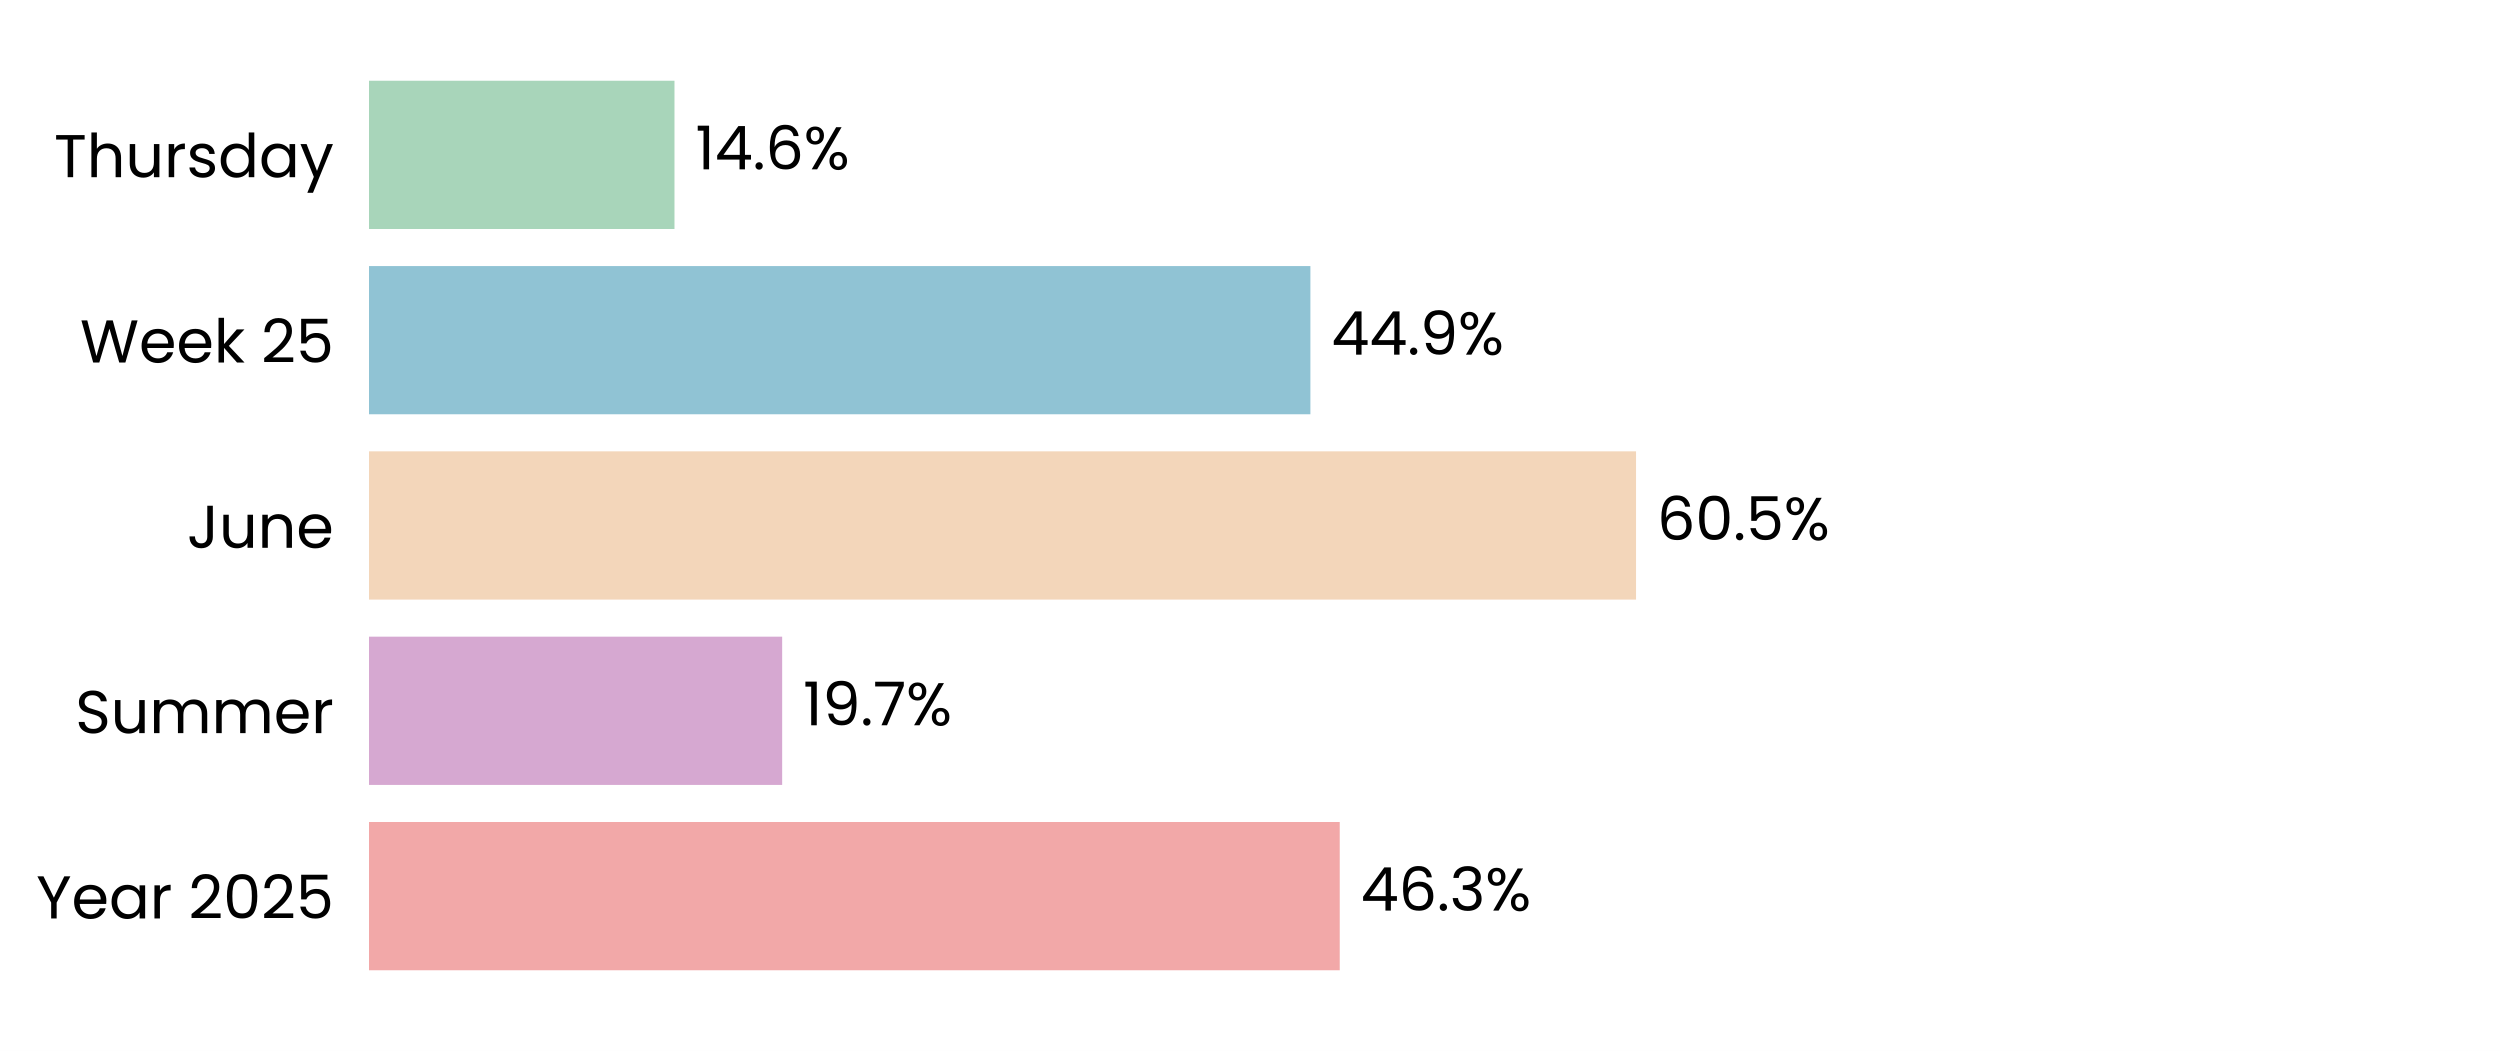
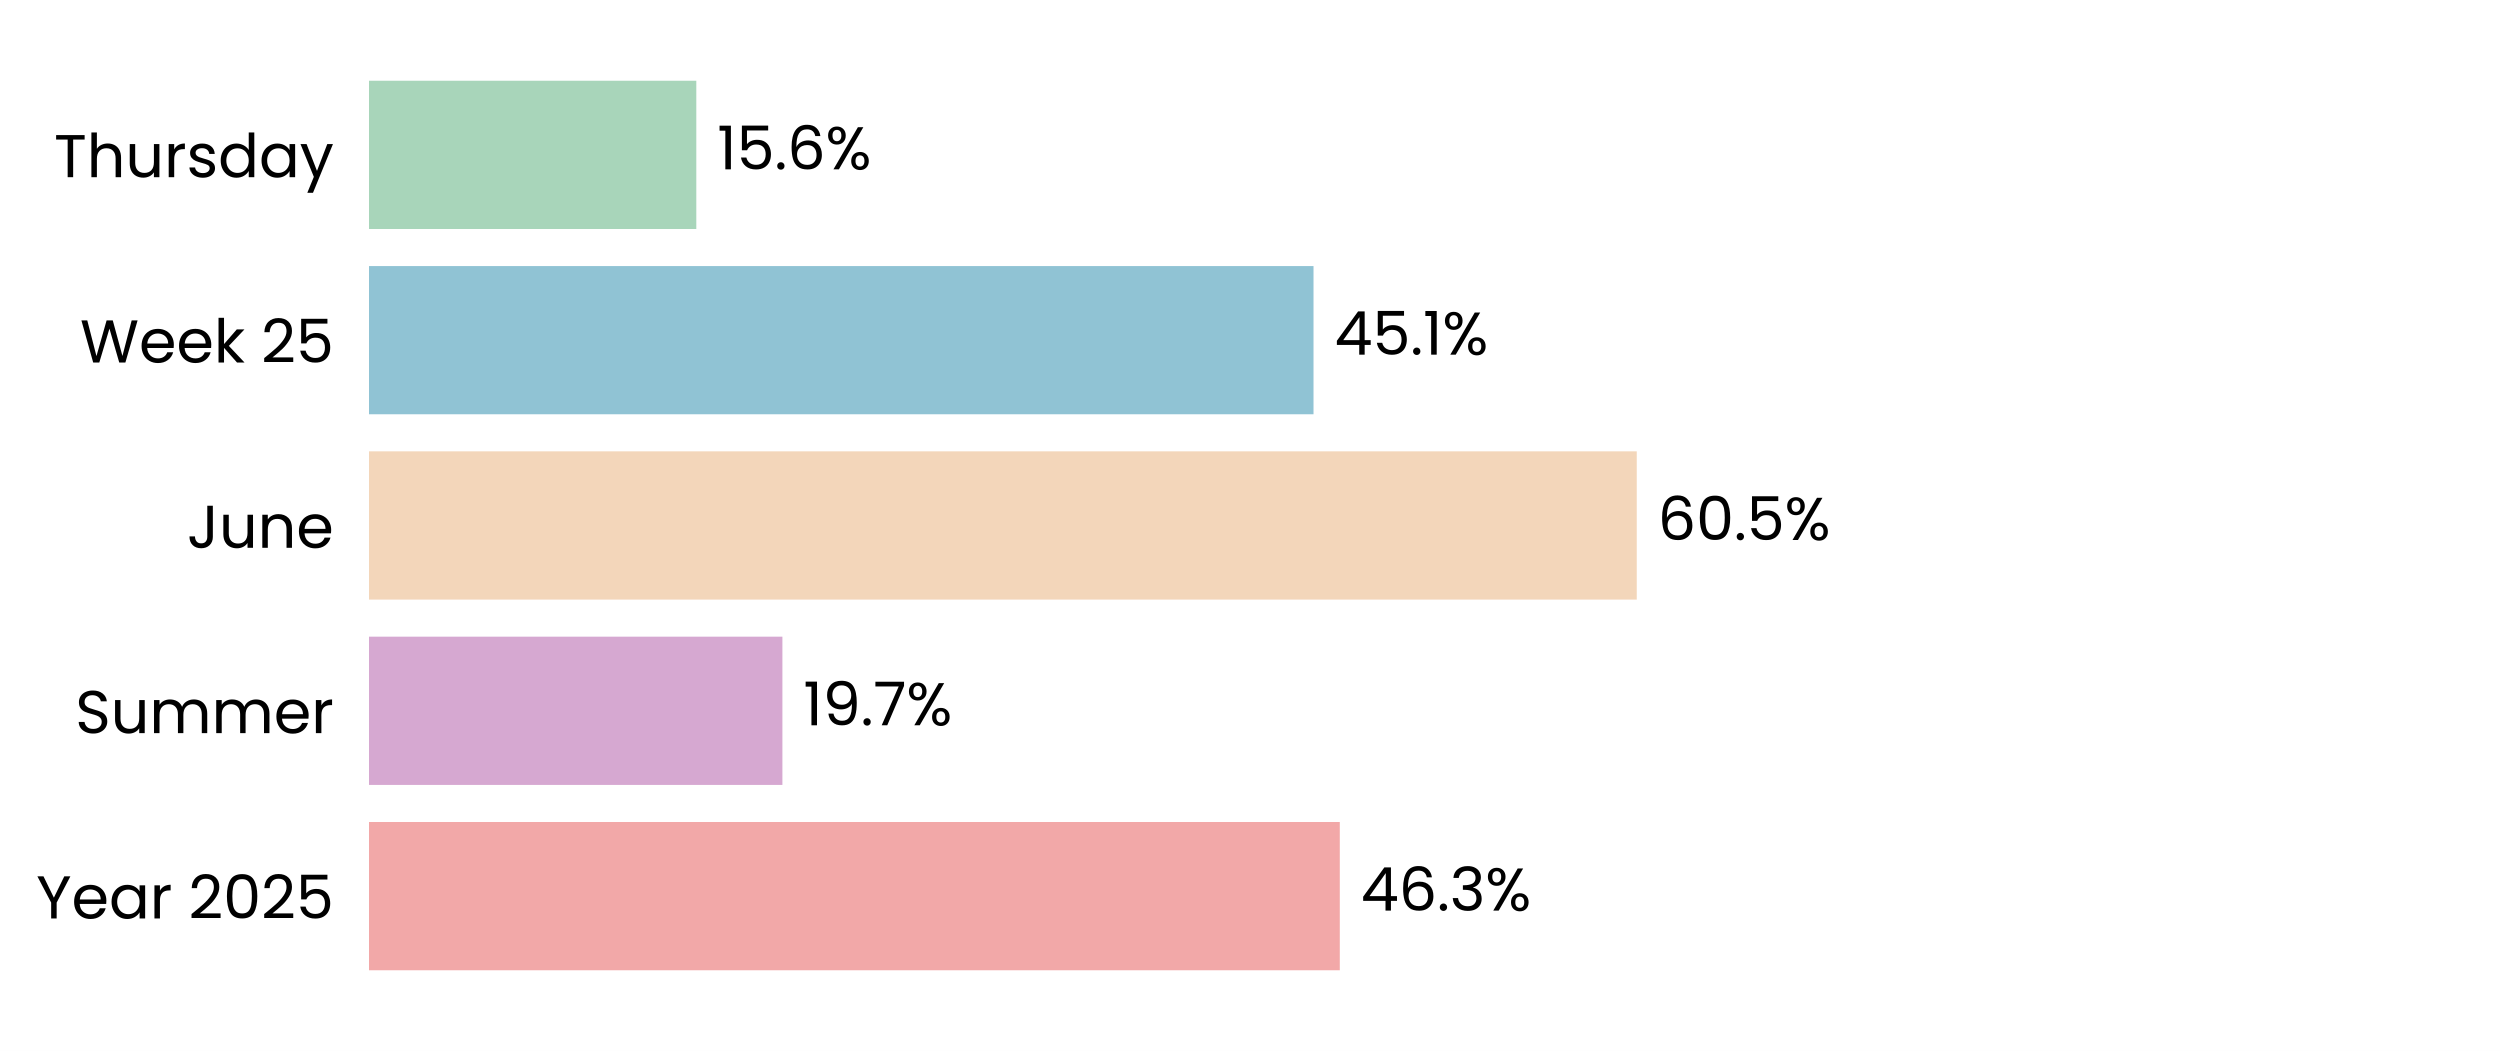
<svg xmlns="http://www.w3.org/2000/svg" xmlns:xlink="http://www.w3.org/1999/xlink" width="496.691pt" height="208.8pt" viewBox="0 0 496.691 208.8" version="1.1">
  <defs>
    <style type="text/css">*{stroke-linejoin: round; stroke-linecap: butt}</style>
  </defs>
  <g id="figure_1">
    <g id="patch_1">
      <path d="M 0 208.8  L 496.691 208.8  L 496.691 0  L 0 0  z " style="fill: #ffffff" />
    </g>
    <g id="axes_1">
      <g id="patch_2">
        <path d="M 73.311 201.6  L 489.491 201.6  L 489.491 7.2  L 73.311 7.2  z " style="fill: #ffffff" />
      </g>
      <g id="patch_3">
-         <path d="M 73.311 192.764  L 266.175 192.764  L 266.175 163.309  L 73.311 163.309  z " clip-path="url(#p0e8539d389)" style="fill: #f2a8a8" />
+         <path d="M 73.311 192.764  L 266.186 192.764  L 266.186 163.309  L 73.311 163.309  z " clip-path="url(#p204f5a46a6)" style="fill: #f2a8a8" />
      </g>
      <g id="patch_4">
-         <path d="M 73.311 155.945  L 155.397 155.945  L 155.397 126.491  L 73.311 126.491  z " clip-path="url(#p0e8539d389)" style="fill: #d6a8d1" />
+         <path d="M 73.311 155.945  L 155.445 155.945  L 155.445 126.491  L 73.311 126.491  z " clip-path="url(#p204f5a46a6)" style="fill: #d6a8d1" />
      </g>
      <g id="patch_5">
-         <path d="M 73.311 119.127  L 325.042 119.127  L 325.042 89.673  L 73.311 89.673  z " clip-path="url(#p0e8539d389)" style="fill: #f3d6ba" />
+         <path d="M 73.311 119.127  L 325.187 119.127  L 325.187 89.673  L 73.311 89.673  z " clip-path="url(#p204f5a46a6)" style="fill: #f3d6ba" />
      </g>
      <g id="patch_6">
-         <path d="M 73.311 82.309  L 260.345 82.309  L 260.345 52.855  L 73.311 52.855  z " clip-path="url(#p0e8539d389)" style="fill: #90c3d4" />
+         <path d="M 73.311 82.309  L 260.964 82.309  L 260.964 52.855  L 73.311 52.855  z " clip-path="url(#p204f5a46a6)" style="fill: #90c3d4" />
      </g>
      <g id="patch_7">
-         <path d="M 73.311 45.491  L 134.004 45.491  L 134.004 16.036  L 73.311 16.036  z " clip-path="url(#p0e8539d389)" style="fill: #a8d5ba" />
+         <path d="M 73.311 45.491  L 138.339 45.491  L 138.339 16.036  L 73.311 16.036  z " clip-path="url(#p204f5a46a6)" style="fill: #a8d5ba" />
      </g>
      <g id="matplotlib.axis_1">
        <g id="ytick_1">
          <g id="text_1">
            <g transform="translate(7.2 182.4764) scale(0.12 -0.12)">
              <defs>
                <path id="Poppins-Regular-59" d="M 3616 4461  L 2163 1683  L 2163 0  L 1581 0  L 1581 1683  L 122 4461  L 768 4461  L 1869 2202  L 2970 4461  L 3616 4461  z " transform="scale(0.015625)" />
                <path id="Poppins-Regular-65" d="M 3693 1888  Q 3693 1722 3674 1536  L 870 1536  Q 902 1018 1225 726  Q 1549 435 2010 435  Q 2387 435 2640 611  Q 2893 787 2995 1082  L 3622 1082  Q 3482 576 3059 259  Q 2637 -58 2010 -58  Q 1510 -58 1116 166  Q 723 390 499 803  Q 275 1216 275 1760  Q 275 2304 492 2713  Q 710 3123 1104 3344  Q 1498 3565 2010 3565  Q 2509 3565 2893 3347  Q 3277 3130 3485 2749  Q 3693 2368 3693 1888  z M 3091 2010  Q 3091 2342 2944 2582  Q 2797 2822 2544 2947  Q 2291 3072 1984 3072  Q 1542 3072 1232 2790  Q 922 2509 877 2010  L 3091 2010  z " transform="scale(0.015625)" />
                <path id="Poppins-Regular-61" d="M 275 1766  Q 275 2304 492 2710  Q 710 3117 1091 3341  Q 1472 3565 1939 3565  Q 2400 3565 2739 3366  Q 3078 3168 3245 2867  L 3245 3507  L 3834 3507  L 3834 0  L 3245 0  L 3245 653  Q 3072 346 2729 144  Q 2387 -58 1933 -58  Q 1466 -58 1088 172  Q 710 403 492 819  Q 275 1235 275 1766  z M 3245 1760  Q 3245 2157 3085 2451  Q 2925 2746 2653 2902  Q 2381 3059 2054 3059  Q 1728 3059 1459 2905  Q 1190 2752 1030 2457  Q 870 2163 870 1766  Q 870 1363 1030 1065  Q 1190 768 1459 611  Q 1728 454 2054 454  Q 2381 454 2653 611  Q 2925 768 3085 1065  Q 3245 1363 3245 1760  z " transform="scale(0.015625)" />
                <path id="Poppins-Regular-72" d="M 1075 2938  Q 1229 3238 1513 3404  Q 1798 3571 2208 3571  L 2208 2970  L 2054 2970  Q 1075 2970 1075 1907  L 1075 0  L 493 0  L 493 3507  L 1075 3507  L 1075 2938  z " transform="scale(0.015625)" />
                <path id="Poppins-Regular-20" transform="scale(0.015625)" />
                <path id="Poppins-Regular-32" d="M 326 467  Q 1139 1120 1600 1539  Q 2061 1958 2377 2416  Q 2694 2874 2694 3315  Q 2694 3731 2492 3971  Q 2291 4211 1843 4211  Q 1408 4211 1168 3939  Q 928 3667 909 3213  L 346 3213  Q 371 3930 780 4320  Q 1190 4710 1837 4710  Q 2496 4710 2883 4345  Q 3270 3981 3270 3341  Q 3270 2810 2953 2307  Q 2637 1805 2233 1424  Q 1830 1043 1203 538  L 3405 538  L 3405 51  L 326 51  L 326 467  z " transform="scale(0.015625)" />
                <path id="Poppins-Regular-30" d="M 397 2362  Q 397 3462 755 4080  Q 1114 4698 2010 4698  Q 2899 4698 3257 4080  Q 3616 3462 3616 2362  Q 3616 1242 3257 621  Q 2899 0 2010 0  Q 1114 0 755 621  Q 397 1242 397 2362  z M 3040 2362  Q 3040 2918 2966 3305  Q 2893 3693 2665 3929  Q 2438 4166 2010 4166  Q 1574 4166 1347 3929  Q 1120 3693 1046 3305  Q 973 2918 973 2362  Q 973 1786 1046 1395  Q 1120 1005 1347 768  Q 1574 531 2010 531  Q 2438 531 2665 768  Q 2893 1005 2966 1395  Q 3040 1786 3040 2362  z " transform="scale(0.015625)" />
                <path id="Poppins-Regular-35" d="M 3347 4122  L 1101 4122  L 1101 2662  Q 1248 2867 1536 2998  Q 1824 3130 2157 3130  Q 2688 3130 3021 2909  Q 3354 2688 3498 2339  Q 3642 1990 3642 1600  Q 3642 1139 3469 774  Q 3296 410 2941 198  Q 2586 -13 2061 -13  Q 1389 -13 973 332  Q 557 678 467 1254  L 1037 1254  Q 1120 890 1389 685  Q 1658 480 2067 480  Q 2573 480 2829 784  Q 3085 1088 3085 1587  Q 3085 2086 2829 2358  Q 2573 2630 2074 2630  Q 1734 2630 1481 2467  Q 1229 2304 1114 2022  L 563 2022  L 563 4634  L 3347 4634  L 3347 4122  z " transform="scale(0.015625)" />
              </defs>
              <use xlink:href="#Poppins-Regular-59" />
              <use xlink:href="#Poppins-Regular-65" transform="translate(58.39999 0)" />
              <use xlink:href="#Poppins-Regular-61" transform="translate(120.4 0)" />
              <use xlink:href="#Poppins-Regular-72" transform="translate(188 0)" />
              <use xlink:href="#Poppins-Regular-20" transform="translate(225.3 0)" />
              <use xlink:href="#Poppins-Regular-32" transform="translate(252 0)" />
              <use xlink:href="#Poppins-Regular-30" transform="translate(309.4999 0)" />
              <use xlink:href="#Poppins-Regular-32" transform="translate(372.2999 0)" />
              <use xlink:href="#Poppins-Regular-35" transform="translate(429.7999 0)" />
            </g>
          </g>
        </g>
        <g id="ytick_2">
          <g id="text_2">
            <g transform="translate(14.95125 145.6582) scale(0.12 -0.12)">
              <defs>
                <path id="Poppins-Regular-53" d="M 1907 -45  Q 1466 -45 1117 112  Q 768 269 569 547  Q 371 826 365 1190  L 986 1190  Q 1018 877 1245 662  Q 1472 448 1907 448  Q 2323 448 2563 656  Q 2803 864 2803 1190  Q 2803 1446 2662 1606  Q 2522 1766 2310 1849  Q 2099 1933 1741 2029  Q 1299 2144 1033 2259  Q 768 2374 579 2620  Q 390 2867 390 3283  Q 390 3648 576 3929  Q 762 4211 1098 4364  Q 1434 4518 1869 4518  Q 2496 4518 2896 4204  Q 3296 3891 3347 3373  L 2707 3373  Q 2675 3629 2438 3824  Q 2202 4019 1811 4019  Q 1446 4019 1216 3830  Q 986 3642 986 3302  Q 986 3059 1123 2905  Q 1261 2752 1462 2672  Q 1664 2592 2029 2490  Q 2470 2368 2739 2249  Q 3008 2131 3200 1884  Q 3392 1638 3392 1216  Q 3392 890 3219 602  Q 3046 314 2707 134  Q 2368 -45 1907 -45  z " transform="scale(0.015625)" />
                <path id="Poppins-Regular-75" d="M 3603 3507  L 3603 0  L 3021 0  L 3021 518  Q 2854 250 2556 99  Q 2259 -51 1901 -51  Q 1491 -51 1164 118  Q 838 288 649 627  Q 461 966 461 1453  L 461 3507  L 1037 3507  L 1037 1530  Q 1037 1011 1299 732  Q 1562 454 2016 454  Q 2483 454 2752 742  Q 3021 1030 3021 1581  L 3021 3507  L 3603 3507  z " transform="scale(0.015625)" />
                <path id="Poppins-Regular-6d" d="M 4710 3571  Q 5120 3571 5440 3401  Q 5760 3232 5945 2893  Q 6131 2554 6131 2067  L 6131 0  L 5555 0  L 5555 1984  Q 5555 2509 5296 2787  Q 5037 3066 4595 3066  Q 4141 3066 3872 2774  Q 3603 2483 3603 1933  L 3603 0  L 3027 0  L 3027 1984  Q 3027 2509 2768 2787  Q 2509 3066 2067 3066  Q 1613 3066 1344 2774  Q 1075 2483 1075 1933  L 1075 0  L 493 0  L 493 3507  L 1075 3507  L 1075 3002  Q 1248 3277 1539 3424  Q 1830 3571 2182 3571  Q 2624 3571 2963 3372  Q 3302 3174 3469 2790  Q 3616 3162 3955 3366  Q 4294 3571 4710 3571  z " transform="scale(0.015625)" />
              </defs>
              <use xlink:href="#Poppins-Regular-53" />
              <use xlink:href="#Poppins-Regular-75" transform="translate(58.7 0)" />
              <use xlink:href="#Poppins-Regular-6d" transform="translate(122.7 0)" />
              <use xlink:href="#Poppins-Regular-6d" transform="translate(225.7 0)" />
              <use xlink:href="#Poppins-Regular-65" transform="translate(328.7 0)" />
              <use xlink:href="#Poppins-Regular-72" transform="translate(390.6999 0)" />
            </g>
          </g>
        </g>
        <g id="ytick_3">
          <g id="text_3">
            <g transform="translate(37.15125 108.84) scale(0.12 -0.12)">
              <defs>
                <path id="Poppins-Regular-4a" d="M 2739 4461  L 2739 1165  Q 2739 614 2400 284  Q 2061 -45 1504 -45  Q 941 -45 601 291  Q 262 627 262 1210  L 845 1210  Q 851 883 1014 678  Q 1178 474 1504 474  Q 1830 474 1990 669  Q 2150 864 2150 1165  L 2150 4461  L 2739 4461  z " transform="scale(0.015625)" />
                <path id="Poppins-Regular-6e" d="M 2202 3571  Q 2842 3571 3238 3184  Q 3635 2797 3635 2067  L 3635 0  L 3059 0  L 3059 1984  Q 3059 2509 2796 2787  Q 2534 3066 2080 3066  Q 1619 3066 1347 2778  Q 1075 2490 1075 1939  L 1075 0  L 493 0  L 493 3507  L 1075 3507  L 1075 3008  Q 1248 3277 1545 3424  Q 1843 3571 2202 3571  z " transform="scale(0.015625)" />
              </defs>
              <use xlink:href="#Poppins-Regular-4a" />
              <use xlink:href="#Poppins-Regular-75" transform="translate(52.99999 0)" />
              <use xlink:href="#Poppins-Regular-6e" transform="translate(117 0)" />
              <use xlink:href="#Poppins-Regular-65" transform="translate(181 0)" />
            </g>
          </g>
        </g>
        <g id="ytick_4">
          <g id="text_4">
            <g transform="translate(15.9 72.02182) scale(0.12 -0.12)">
              <defs>
                <path id="Poppins-Regular-57" d="M 6099 4461  L 4806 0  L 4154 0  L 3117 3590  L 2042 0  L 1395 -6  L 147 4461  L 768 4461  L 1741 678  L 2816 4461  L 3469 4461  L 4493 691  L 5472 4461  L 6099 4461  z " transform="scale(0.015625)" />
                <path id="Poppins-Regular-6b" d="M 2451 0  L 1075 1549  L 1075 0  L 493 0  L 493 4736  L 1075 4736  L 1075 1952  L 2426 3507  L 3238 3507  L 1587 1760  L 3245 0  L 2451 0  z " transform="scale(0.015625)" />
              </defs>
              <use xlink:href="#Poppins-Regular-57" />
              <use xlink:href="#Poppins-Regular-65" transform="translate(97.59999 0)" />
              <use xlink:href="#Poppins-Regular-65" transform="translate(159.6 0)" />
              <use xlink:href="#Poppins-Regular-6b" transform="translate(221.6 0)" />
              <use xlink:href="#Poppins-Regular-20" transform="translate(273.0999 0)" />
              <use xlink:href="#Poppins-Regular-32" transform="translate(299.7999 0)" />
              <use xlink:href="#Poppins-Regular-35" transform="translate(357.2999 0)" />
            </g>
          </g>
        </g>
        <g id="ytick_5">
          <g id="text_5">
            <g transform="translate(10.74188 35.20364) scale(0.12 -0.12)">
              <defs>
                <path id="Poppins-Regular-54" d="M 3238 4461  L 3238 3987  L 2022 3987  L 2022 0  L 1440 0  L 1440 3987  L 218 3987  L 218 4461  L 3238 4461  z " transform="scale(0.015625)" />
                <path id="Poppins-Regular-68" d="M 2234 3571  Q 2630 3571 2950 3401  Q 3270 3232 3452 2893  Q 3635 2554 3635 2067  L 3635 0  L 3059 0  L 3059 1984  Q 3059 2509 2796 2787  Q 2534 3066 2080 3066  Q 1619 3066 1347 2778  Q 1075 2490 1075 1939  L 1075 0  L 493 0  L 493 4736  L 1075 4736  L 1075 3008  Q 1248 3277 1552 3424  Q 1856 3571 2234 3571  z " transform="scale(0.015625)" />
                <path id="Poppins-Regular-73" d="M 1734 -58  Q 1331 -58 1011 80  Q 691 218 505 464  Q 320 710 301 1030  L 902 1030  Q 928 768 1149 601  Q 1370 435 1728 435  Q 2061 435 2253 582  Q 2445 730 2445 954  Q 2445 1184 2240 1296  Q 2035 1408 1606 1517  Q 1216 1619 969 1724  Q 723 1830 547 2038  Q 371 2246 371 2586  Q 371 2854 531 3078  Q 691 3302 985 3433  Q 1280 3565 1658 3565  Q 2240 3565 2598 3270  Q 2957 2976 2982 2464  L 2400 2464  Q 2381 2739 2179 2905  Q 1978 3072 1638 3072  Q 1325 3072 1139 2937  Q 954 2803 954 2586  Q 954 2413 1066 2301  Q 1178 2189 1347 2121  Q 1517 2054 1818 1971  Q 2195 1869 2432 1769  Q 2669 1670 2838 1472  Q 3008 1274 3014 954  Q 3014 666 2854 435  Q 2694 205 2403 73  Q 2112 -58 1734 -58  z " transform="scale(0.015625)" />
                <path id="Poppins-Regular-64" d="M 275 1766  Q 275 2304 492 2710  Q 710 3117 1091 3341  Q 1472 3565 1946 3565  Q 2355 3565 2707 3376  Q 3059 3187 3245 2880  L 3245 4736  L 3834 4736  L 3834 0  L 3245 0  L 3245 659  Q 3072 346 2733 144  Q 2394 -58 1939 -58  Q 1472 -58 1091 172  Q 710 403 492 819  Q 275 1235 275 1766  z M 3245 1760  Q 3245 2157 3085 2451  Q 2925 2746 2653 2902  Q 2381 3059 2054 3059  Q 1728 3059 1459 2905  Q 1190 2752 1030 2457  Q 870 2163 870 1766  Q 870 1363 1030 1065  Q 1190 768 1459 611  Q 1728 454 2054 454  Q 2381 454 2653 611  Q 2925 768 3085 1065  Q 3245 1363 3245 1760  z " transform="scale(0.015625)" />
                <path id="Poppins-Regular-79" d="M 3514 3507  L 1402 -1651  L 800 -1651  L 1491 38  L 77 3507  L 723 3507  L 1824 666  L 2912 3507  L 3514 3507  z " transform="scale(0.015625)" />
              </defs>
              <use xlink:href="#Poppins-Regular-54" />
              <use xlink:href="#Poppins-Regular-68" transform="translate(54.09999 0)" />
              <use xlink:href="#Poppins-Regular-75" transform="translate(118.1 0)" />
              <use xlink:href="#Poppins-Regular-72" transform="translate(182.1 0)" />
              <use xlink:href="#Poppins-Regular-73" transform="translate(219.3999 0)" />
              <use xlink:href="#Poppins-Regular-64" transform="translate(271.5999 0)" />
              <use xlink:href="#Poppins-Regular-61" transform="translate(339.1999 0)" />
              <use xlink:href="#Poppins-Regular-79" transform="translate(406.7999 0)" />
            </g>
          </g>
        </g>
      </g>
      <g id="text_6">
-         <g transform="translate(270.3364 180.9164) scale(0.12 -0.12)">
+         <g transform="translate(270.3483 180.9164) scale(0.12 -0.12)">
          <defs>
            <path id="Poppins-Regular-34" d="M 256 1030  L 256 1472  L 2502 4582  L 3200 4582  L 3200 1536  L 3840 1536  L 3840 1030  L 3200 1030  L 3200 0  L 2624 0  L 2624 1030  L 256 1030  z M 2650 3974  L 928 1536  L 2650 1536  L 2650 3974  z " transform="scale(0.015625)" />
            <path id="Poppins-Regular-36" d="M 2976 3526  Q 2835 4237 2099 4237  Q 1530 4237 1248 3798  Q 966 3360 973 2355  Q 1120 2688 1462 2877  Q 1805 3066 2227 3066  Q 2886 3066 3280 2656  Q 3674 2246 3674 1523  Q 3674 1088 3504 742  Q 3334 397 2992 192  Q 2650 -13 2163 -13  Q 1504 -13 1133 281  Q 762 576 614 1094  Q 467 1613 467 2374  Q 467 4723 2106 4723  Q 2733 4723 3091 4384  Q 3450 4045 3514 3526  L 2976 3526  z M 2106 2573  Q 1830 2573 1587 2461  Q 1344 2349 1193 2121  Q 1043 1894 1043 1568  Q 1043 1082 1324 778  Q 1606 474 2131 474  Q 2579 474 2844 752  Q 3110 1030 3110 1504  Q 3110 2003 2854 2288  Q 2598 2573 2106 2573  z " transform="scale(0.015625)" />
            <path id="Poppins-Regular-2e" d="M 678 -38  Q 512 -38 397 77  Q 282 192 282 358  Q 282 525 397 640  Q 512 755 678 755  Q 838 755 950 640  Q 1062 525 1062 358  Q 1062 192 950 77  Q 838 -38 678 -38  z " transform="scale(0.015625)" />
            <path id="Poppins-Regular-33" d="M 384 3462  Q 429 4051 838 4384  Q 1248 4717 1901 4717  Q 2336 4717 2653 4560  Q 2970 4403 3133 4134  Q 3296 3866 3296 3526  Q 3296 3130 3069 2842  Q 2842 2554 2477 2470  L 2477 2438  Q 2893 2336 3136 2035  Q 3379 1734 3379 1248  Q 3379 883 3212 592  Q 3046 301 2713 134  Q 2381 -32 1914 -32  Q 1235 -32 800 323  Q 365 678 314 1331  L 877 1331  Q 922 947 1190 704  Q 1459 461 1907 461  Q 2355 461 2588 694  Q 2822 928 2822 1299  Q 2822 1779 2502 1990  Q 2182 2202 1536 2202  L 1389 2202  L 1389 2688  L 1542 2688  Q 2131 2694 2432 2883  Q 2733 3072 2733 3469  Q 2733 3808 2512 4013  Q 2291 4218 1882 4218  Q 1485 4218 1241 4013  Q 998 3808 954 3462  L 384 3462  z " transform="scale(0.015625)" />
            <path id="Poppins-Regular-25" d="M 269 3584  Q 269 4019 531 4278  Q 794 4538 1203 4538  Q 1613 4538 1875 4278  Q 2138 4019 2138 3584  Q 2138 3142 1875 2883  Q 1613 2624 1203 2624  Q 794 2624 531 2883  Q 269 3142 269 3584  z M 4006 4467  L 1414 0  L 838 0  L 3430 4467  L 4006 4467  z M 1203 4179  Q 986 4179 861 4028  Q 736 3878 736 3584  Q 736 3290 861 3136  Q 986 2982 1203 2982  Q 1421 2982 1549 3139  Q 1677 3296 1677 3584  Q 1677 3878 1549 4028  Q 1421 4179 1203 4179  z M 2720 883  Q 2720 1325 2982 1584  Q 3245 1843 3654 1843  Q 4064 1843 4323 1584  Q 4582 1325 4582 883  Q 4582 448 4323 185  Q 4064 -77 3654 -77  Q 3245 -77 2982 182  Q 2720 442 2720 883  z M 3648 1478  Q 3430 1478 3302 1328  Q 3174 1178 3174 883  Q 3174 595 3302 444  Q 3430 294 3648 294  Q 3866 294 3994 444  Q 4122 595 4122 883  Q 4122 1178 3994 1328  Q 3866 1478 3648 1478  z " transform="scale(0.015625)" />
          </defs>
          <use xlink:href="#Poppins-Regular-34" />
          <use xlink:href="#Poppins-Regular-36" transform="translate(62.89999 0)" />
          <use xlink:href="#Poppins-Regular-2e" transform="translate(126.4 0)" />
          <use xlink:href="#Poppins-Regular-33" transform="translate(147.4 0)" />
          <use xlink:href="#Poppins-Regular-25" transform="translate(206.3 0)" />
        </g>
      </g>
      <g id="text_7">
-         <g transform="translate(159.5593 144.0982) scale(0.12 -0.12)">
+         <g transform="translate(159.6064 144.0982) scale(0.12 -0.12)">
          <defs>
            <path id="Poppins-Regular-31" d="M 243 4096  L 243 4627  L 1446 4627  L 1446 0  L 858 0  L 858 4096  L 243 4096  z " transform="scale(0.015625)" />
            <path id="Poppins-Regular-39" d="M 1146 1242  Q 1210 877 1443 678  Q 1677 480 2074 480  Q 2605 480 2857 896  Q 3110 1312 3098 2298  Q 2963 2010 2649 1846  Q 2336 1683 1952 1683  Q 1523 1683 1187 1859  Q 851 2035 659 2374  Q 467 2714 467 3194  Q 467 3878 864 4297  Q 1261 4717 1990 4717  Q 2886 4717 3248 4134  Q 3610 3552 3610 2400  Q 3610 1594 3466 1069  Q 3322 544 2979 269  Q 2637 -6 2042 -6  Q 1389 -6 1024 346  Q 659 698 608 1242  L 1146 1242  z M 2048 2176  Q 2477 2176 2752 2441  Q 3027 2707 3027 3162  Q 3027 3642 2758 3936  Q 2490 4230 2003 4230  Q 1555 4230 1289 3948  Q 1024 3667 1024 3206  Q 1024 2739 1286 2457  Q 1549 2176 2048 2176  z " transform="scale(0.015625)" />
            <path id="Poppins-Regular-37" d="M 3245 4173  L 1466 0  L 877 0  L 2682 4115  L 211 4115  L 211 4614  L 3245 4614  L 3245 4173  z " transform="scale(0.015625)" />
          </defs>
          <use xlink:href="#Poppins-Regular-31" />
          <use xlink:href="#Poppins-Regular-39" transform="translate(31.99998 0)" />
          <use xlink:href="#Poppins-Regular-2e" transform="translate(94.99997 0)" />
          <use xlink:href="#Poppins-Regular-37" transform="translate(116 0)" />
          <use xlink:href="#Poppins-Regular-25" transform="translate(170.5999 0)" />
        </g>
      </g>
      <g id="text_8">
-         <g transform="translate(329.2041 107.28) scale(0.12 -0.12)">
+         <g transform="translate(329.3487 107.28) scale(0.12 -0.12)">
          <use xlink:href="#Poppins-Regular-36" />
          <use xlink:href="#Poppins-Regular-30" transform="translate(63.49999 0)" />
          <use xlink:href="#Poppins-Regular-2e" transform="translate(126.3 0)" />
          <use xlink:href="#Poppins-Regular-35" transform="translate(147.3 0)" />
          <use xlink:href="#Poppins-Regular-25" transform="translate(210.0999 0)" />
        </g>
      </g>
      <g id="text_9">
-         <g transform="translate(264.5063 70.46182) scale(0.12 -0.12)">
+         <g transform="translate(265.1256 70.46182) scale(0.12 -0.12)">
          <use xlink:href="#Poppins-Regular-34" />
-           <use xlink:href="#Poppins-Regular-34" transform="translate(62.89999 0)" />
-           <use xlink:href="#Poppins-Regular-2e" transform="translate(125.8 0)" />
-           <use xlink:href="#Poppins-Regular-39" transform="translate(146.8 0)" />
-           <use xlink:href="#Poppins-Regular-25" transform="translate(209.8 0)" />
+           <use xlink:href="#Poppins-Regular-35" transform="translate(62.89999 0)" />
+           <use xlink:href="#Poppins-Regular-2e" transform="translate(125.7 0)" />
+           <use xlink:href="#Poppins-Regular-31" transform="translate(146.7 0)" />
+           <use xlink:href="#Poppins-Regular-25" transform="translate(178.7 0)" />
        </g>
      </g>
      <g id="text_10">
-         <g transform="translate(138.166 33.64364) scale(0.12 -0.12)">
+         <g transform="translate(142.5012 33.64364) scale(0.12 -0.12)">
          <use xlink:href="#Poppins-Regular-31" />
-           <use xlink:href="#Poppins-Regular-34" transform="translate(31.99998 0)" />
-           <use xlink:href="#Poppins-Regular-2e" transform="translate(94.89998 0)" />
-           <use xlink:href="#Poppins-Regular-36" transform="translate(115.9 0)" />
-           <use xlink:href="#Poppins-Regular-25" transform="translate(179.3999 0)" />
+           <use xlink:href="#Poppins-Regular-35" transform="translate(31.99998 0)" />
+           <use xlink:href="#Poppins-Regular-2e" transform="translate(94.79997 0)" />
+           <use xlink:href="#Poppins-Regular-36" transform="translate(115.8 0)" />
+           <use xlink:href="#Poppins-Regular-25" transform="translate(179.2999 0)" />
        </g>
      </g>
    </g>
  </g>
  <defs>
-     <clipPath id="p0e8539d389">
+     <clipPath id="p204f5a46a6">
      <rect x="73.311" y="7.2" width="416.18" height="194.4" />
    </clipPath>
  </defs>
</svg>
